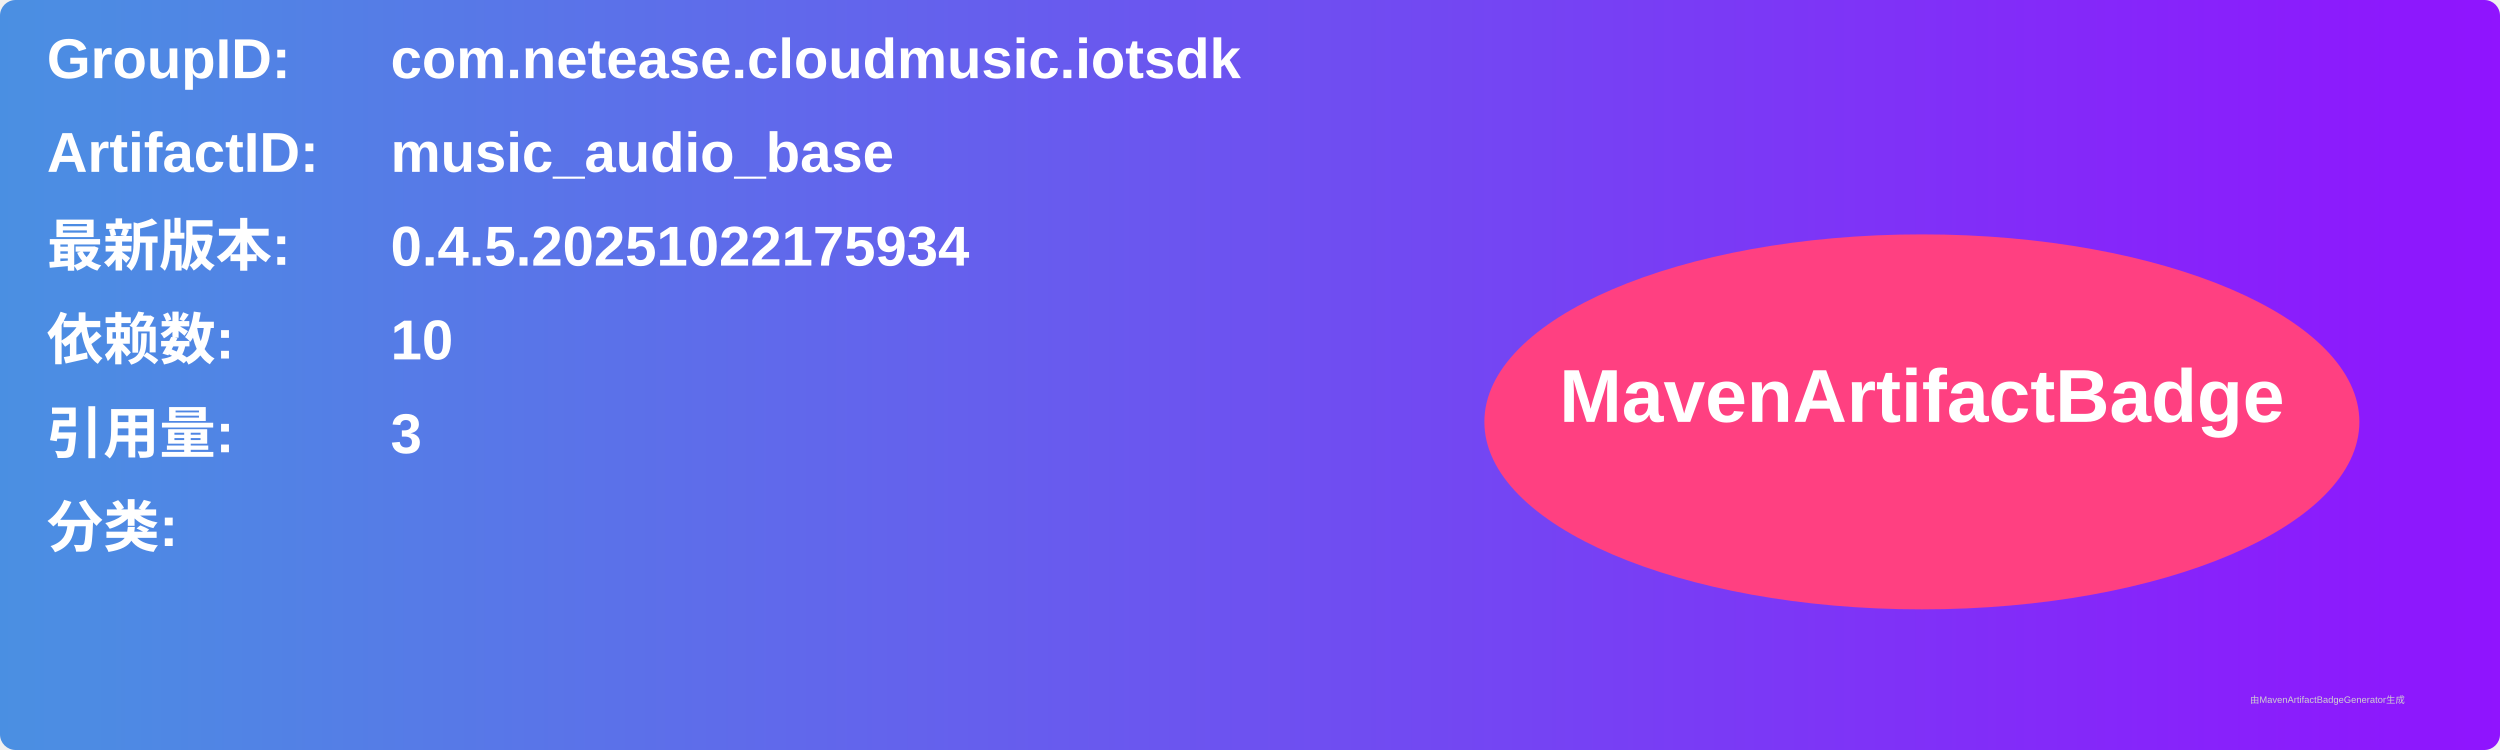
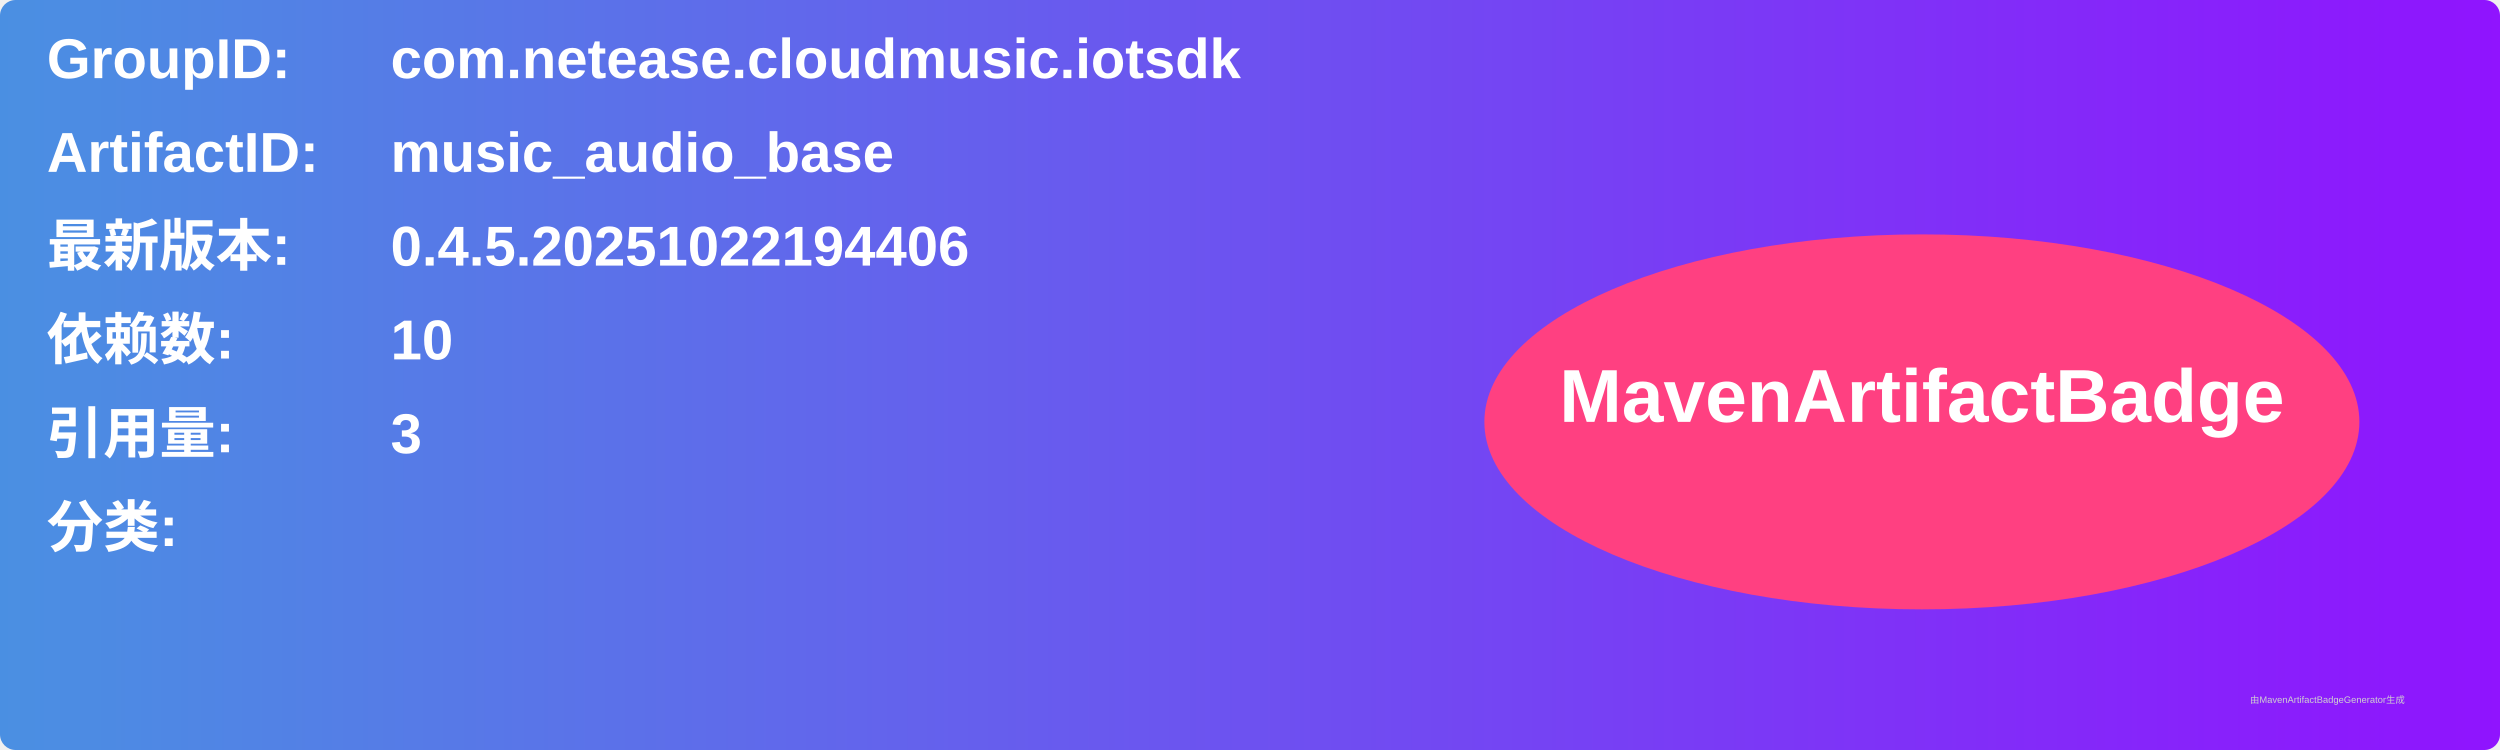
<svg xmlns="http://www.w3.org/2000/svg" width="800" height="240" viewBox="0 0 800 240">
  <linearGradient id="grad" x1="0%" y1="0%" x2="100%" y2="0%">
    <stop offset="0%" stop-color="#4a90e2" />
    <stop offset="100%" stop-color="#9013fe" />
  </linearGradient>
  <rect width="100%" height="100%" rx="5" ry="5" fill="url(#grad)" />
  <g transform="translate(15, 15)">
    <text x="0" y="10" font-family="Arial" font-size="18" fill="white" font-weight="bold" width="260">GroupID:</text>
    <text x="110" y="10" font-family="Arial" font-size="18" fill="white" font-weight="bold" width="460">com.netease.cloudmusic.iotsdk</text>
    <text x="0" y="40" font-family="Arial" font-size="18" fill="white" font-weight="bold" width="260">ArtifactID:</text>
    <text x="110" y="40" font-family="Arial" font-size="18" fill="white" font-weight="bold" width="460">music_audio_base</text>
    <text x="0" y="70" font-family="Arial" font-size="18" fill="white" font-weight="bold">最新版本:</text>
    <text x="110" y="70" font-family="Arial" font-size="18" fill="white" font-weight="bold">
-       <tspan font-weight="bold">0.4.5.20251022175934</tspan>
+       <tspan font-weight="bold">0.4.5.20251022194406</tspan>
    </text>
    <text x="0" y="100" font-family="Arial" font-size="18" fill="white" font-weight="bold">依赖数: </text>
    <text x="110" y="100" font-family="Arial" font-size="18" fill="white">
      <tspan font-weight="bold">10</tspan>
    </text>
    <text x="0" y="130" font-family="Arial" font-size="18" fill="white" font-weight="bold">引用量: </text>
    <text x="110" y="130" font-family="Arial" font-size="18" fill="white">
      <tspan font-weight="bold">3</tspan>
    </text>
    <text x="0" y="160" font-family="Arial" font-size="18" fill="white" font-weight="bold">分类:</text>
    <text x="10" y="190" font-family="Arial" font-size="10" fill="white">
      <tspan font-weight="bold" />
    </text>
    <ellipse cx="600" cy="120" rx="140" ry="60" fill="#ff4081" />
    <text x="600" y="120" text-anchor="middle" font-family="Arial" font-size="24" fill="white" font-weight="bold">MavenArtifactBadge</text>
  </g>
  <text x="720" y="225" font-family="Arial" font-size="3" fill="#d0d0d0">由MavenArtifactBadgeGenerator生成</text>
</svg>
